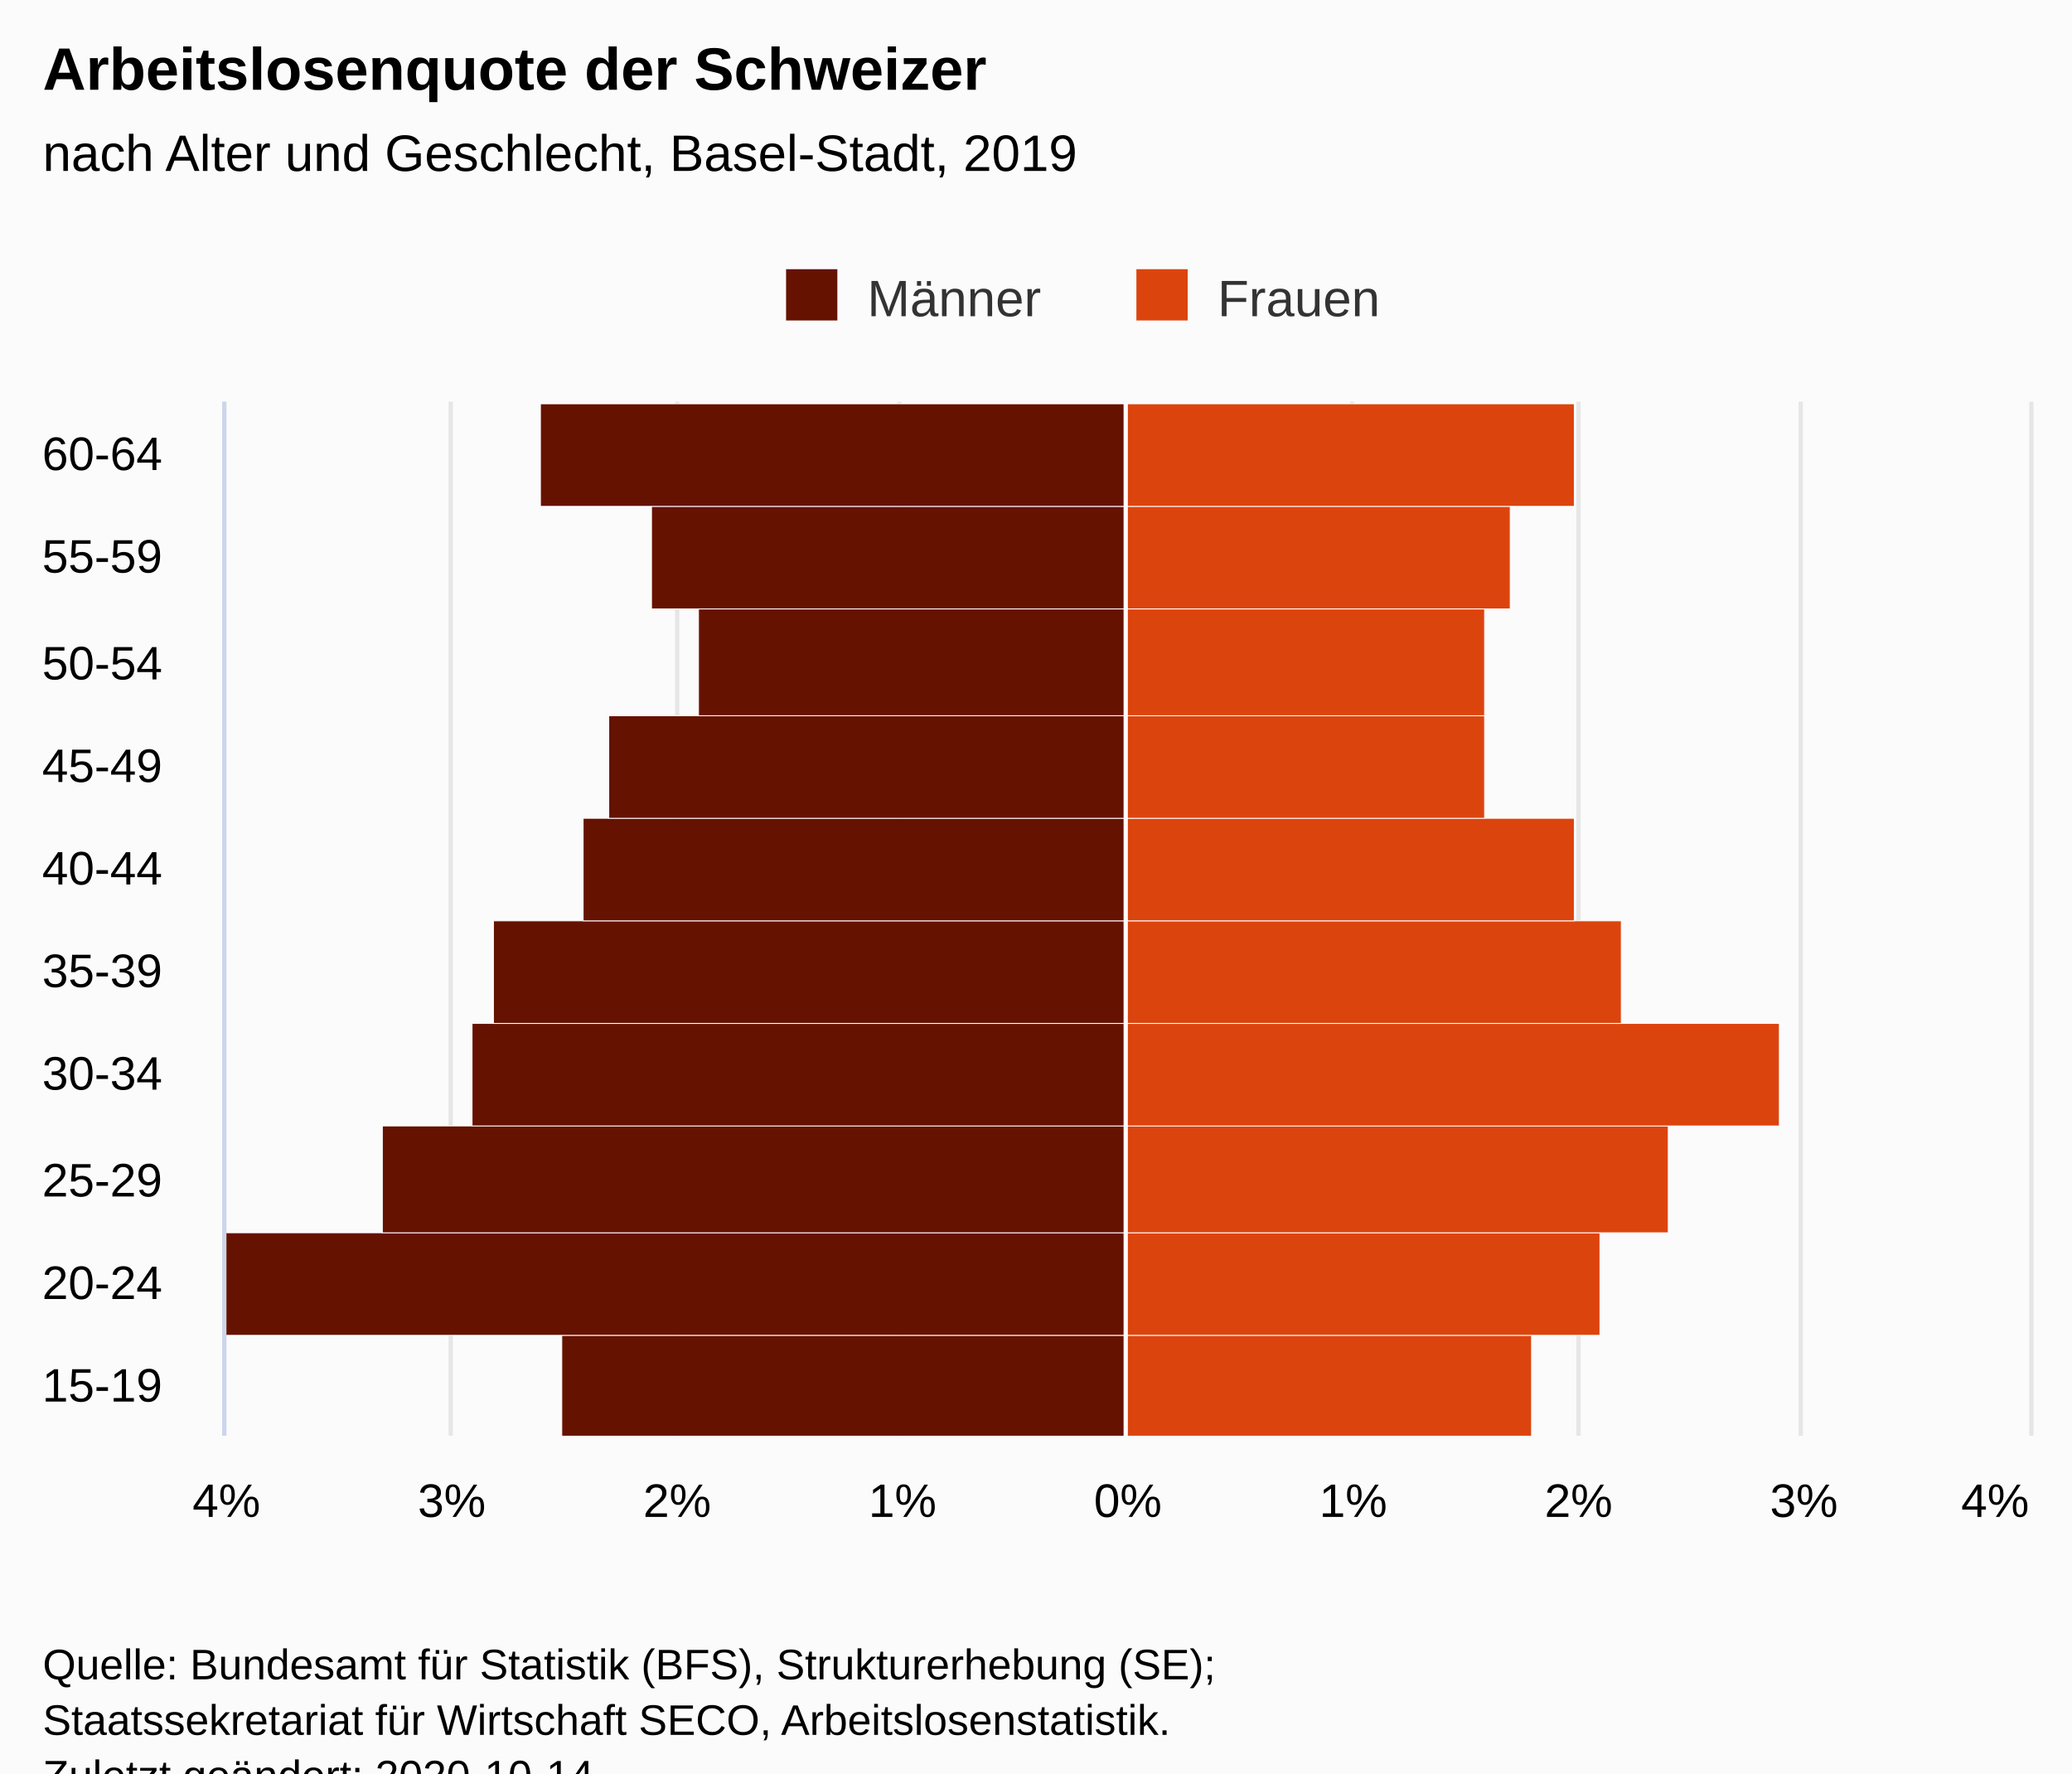
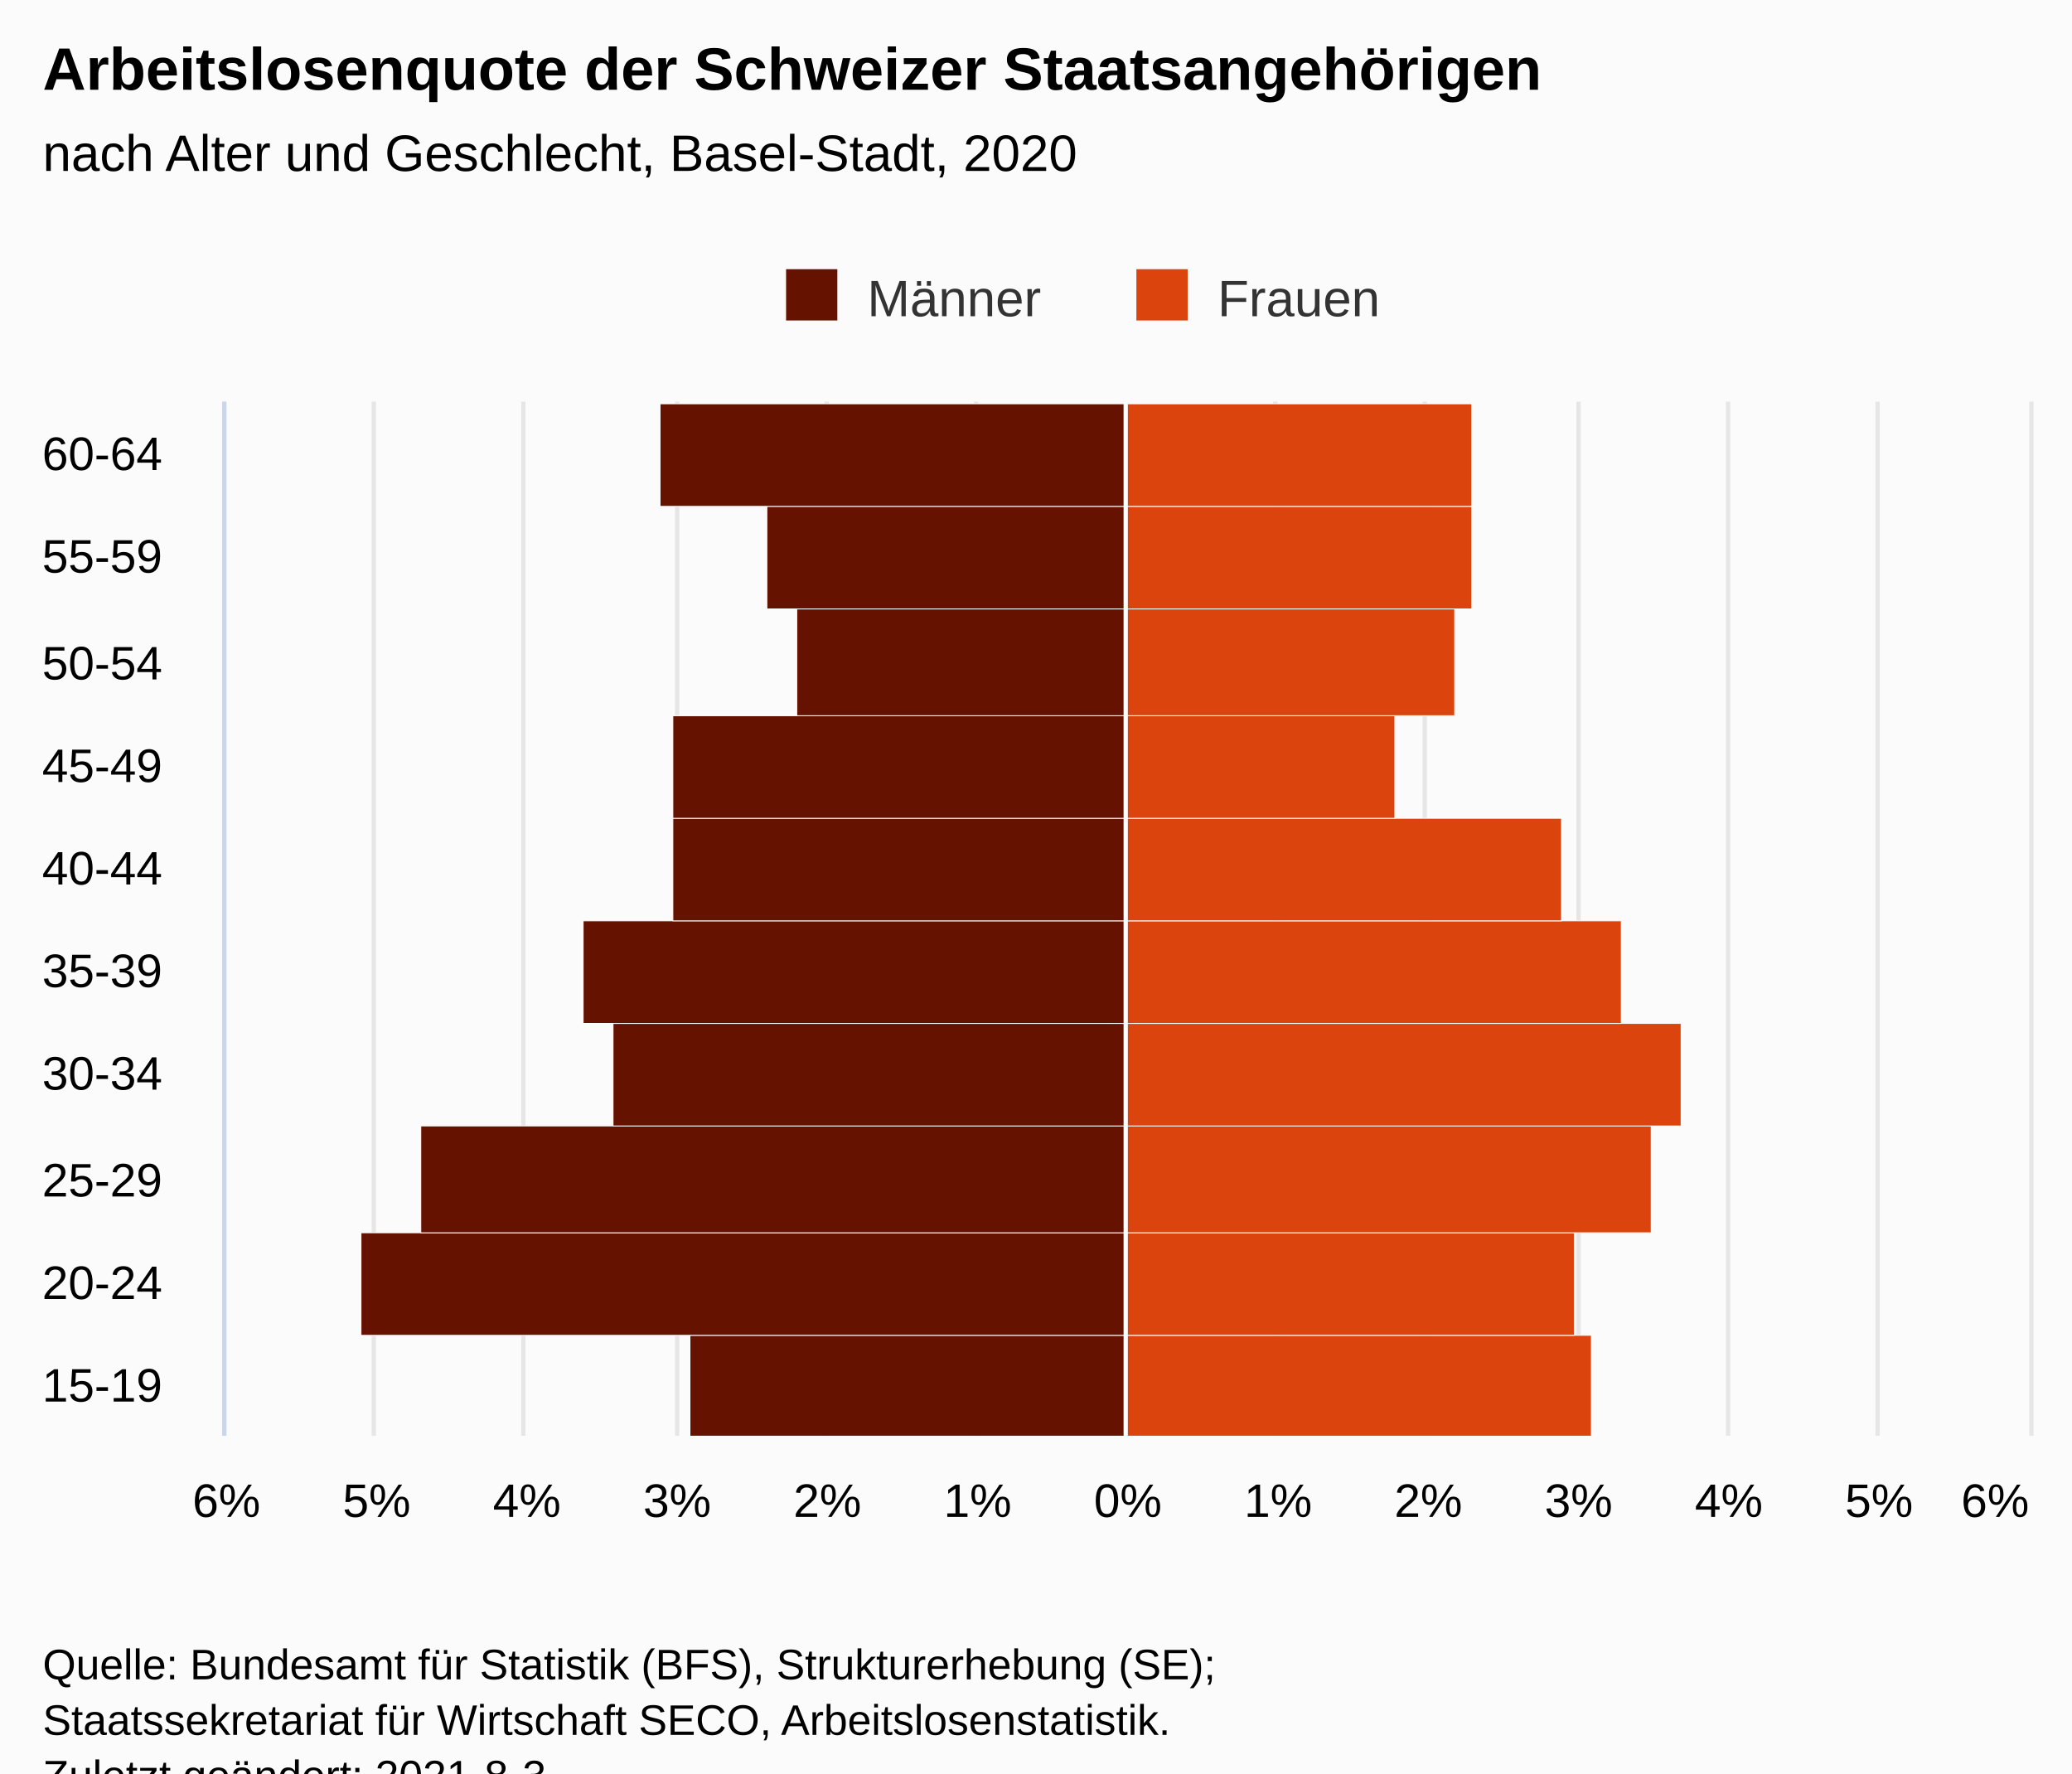
<svg xmlns="http://www.w3.org/2000/svg" version="1.1" class="highcharts-root" style="font-family:Arial;font-size:12px;" viewBox="0 0 485 415">
  <defs>
-     <clipPath id="highcharts-2djiyrc-27-">
+     <clipPath id="highcharts-7yvnyvs-28-">
      <rect x="0" y="0" width="242" height="422" fill="none" />
    </clipPath>
-     <clipPath id="highcharts-2djiyrc-38-">
+     <clipPath id="highcharts-7yvnyvs-39-">
      <rect x="0" y="0" width="242" height="422" fill="none" />
+     </clipPath>
+     <clipPath id="highcharts-7yvnyvs-50-">
+       <rect x="53" y="94" width="422" height="242" fill="none" />
    </clipPath>
  </defs>
  <rect fill="#fbfbfb" class="highcharts-background" x="0" y="0" width="485" height="428" rx="0" ry="0" />
  <rect fill="none" class="highcharts-plot-background" x="53" y="94" width="422" height="242" />
  <g class="highcharts-pane-group" data-z-index="0" />
  <g class="highcharts-grid highcharts-xaxis-grid" data-z-index="1">
    <path fill="none" data-z-index="1" class="highcharts-grid-line" d="M 53 312.5 L 475 312.5" opacity="1" />
    <path fill="none" data-z-index="1" class="highcharts-grid-line" d="M 53 288.5 L 475 288.5" opacity="1" />
    <path fill="none" data-z-index="1" class="highcharts-grid-line" d="M 53 263.5 L 475 263.5" opacity="1" />
    <path fill="none" data-z-index="1" class="highcharts-grid-line" d="M 53 239.5 L 475 239.5" opacity="1" />
    <path fill="none" data-z-index="1" class="highcharts-grid-line" d="M 53 215.5 L 475 215.5" opacity="1" />
    <path fill="none" data-z-index="1" class="highcharts-grid-line" d="M 53 191.5 L 475 191.5" opacity="1" />
    <path fill="none" data-z-index="1" class="highcharts-grid-line" d="M 53 167.5 L 475 167.5" opacity="1" />
    <path fill="none" data-z-index="1" class="highcharts-grid-line" d="M 53 142.5 L 475 142.5" opacity="1" />
    <path fill="none" data-z-index="1" class="highcharts-grid-line" d="M 53 118.5 L 475 118.5" opacity="1" />
    <path fill="none" data-z-index="1" class="highcharts-grid-line" d="M 53 94.5 L 475 94.5" opacity="1" />
    <path fill="none" data-z-index="1" class="highcharts-grid-line" d="M 53 336.5 L 475 336.5" opacity="1" />
  </g>
  <g class="highcharts-grid highcharts-yaxis-grid" data-z-index="1">
    <path fill="none" stroke="#e6e6e6" stroke-width="1" data-z-index="1" class="highcharts-grid-line" d="M 263.5 94 L 263.5 336" opacity="1" />
-     <path fill="none" stroke="#e6e6e6" stroke-width="1" data-z-index="1" class="highcharts-grid-line" d="M 316.5 94 L 316.5 336" opacity="1" />
+     <path fill="none" stroke="#e6e6e6" stroke-width="1" data-z-index="1" class="highcharts-grid-line" d="M 298.5 94 L 298.5 336" opacity="1" />
+     <path fill="none" stroke="#e6e6e6" stroke-width="1" data-z-index="1" class="highcharts-grid-line" d="M 333.5 94 L 333.5 336" opacity="1" />
    <path fill="none" stroke="#e6e6e6" stroke-width="1" data-z-index="1" class="highcharts-grid-line" d="M 369.5 94 L 369.5 336" opacity="1" />
-     <path fill="none" stroke="#e6e6e6" stroke-width="1" data-z-index="1" class="highcharts-grid-line" d="M 421.5 94 L 421.5 336" opacity="1" />
+     <path fill="none" stroke="#e6e6e6" stroke-width="1" data-z-index="1" class="highcharts-grid-line" d="M 404.5 94 L 404.5 336" opacity="1" />
+     <path fill="none" stroke="#e6e6e6" stroke-width="1" data-z-index="1" class="highcharts-grid-line" d="M 439.5 94 L 439.5 336" opacity="1" />
    <path fill="none" stroke="#e6e6e6" stroke-width="1" data-z-index="1" class="highcharts-grid-line" d="M 475.5 94 L 475.5 336" opacity="1" />
    <path fill="none" stroke="#e6e6e6" stroke-width="1" data-z-index="1" class="highcharts-grid-line" d="M 52.5 94 L 52.5 336" opacity="1" />
-     <path fill="none" stroke="#e6e6e6" stroke-width="1" data-z-index="1" class="highcharts-grid-line" d="M 105.5 94 L 105.5 336" opacity="1" />
+     <path fill="none" stroke="#e6e6e6" stroke-width="1" data-z-index="1" class="highcharts-grid-line" d="M 87.5 94 L 87.5 336" opacity="1" />
+     <path fill="none" stroke="#e6e6e6" stroke-width="1" data-z-index="1" class="highcharts-grid-line" d="M 122.5 94 L 122.5 336" opacity="1" />
    <path fill="none" stroke="#e6e6e6" stroke-width="1" data-z-index="1" class="highcharts-grid-line" d="M 158.5 94 L 158.5 336" opacity="1" />
-     <path fill="none" stroke="#e6e6e6" stroke-width="1" data-z-index="1" class="highcharts-grid-line" d="M 210.5 94 L 210.5 336" opacity="1" />
+     <path fill="none" stroke="#e6e6e6" stroke-width="1" data-z-index="1" class="highcharts-grid-line" d="M 193.5 94 L 193.5 336" opacity="1" />
+     <path fill="none" stroke="#e6e6e6" stroke-width="1" data-z-index="1" class="highcharts-grid-line" d="M 228.5 94 L 228.5 336" opacity="1" />
  </g>
  <rect fill="none" class="highcharts-plot-border" data-z-index="1" x="53" y="94" width="422" height="242" />
  <g class="highcharts-axis highcharts-xaxis" data-z-index="2">
    <path fill="none" class="highcharts-axis-line" stroke="#ccd6eb" stroke-width="1" data-z-index="7" d="M 52.5 94 L 52.5 336" />
  </g>
  <g class="highcharts-axis highcharts-yaxis" data-z-index="2">
    <path fill="none" class="highcharts-axis-line" data-z-index="7" d="M 53 336 L 475 336" />
  </g>
  <g class="highcharts-series-group" data-z-index="3">
-     <g class="highcharts-series highcharts-series-0 highcharts-bar-series" data-z-index="0.1" opacity="1" transform="translate(475,336) rotate(90) scale(-1,1) scale(1 1)" clip-path="url(#highcharts-2djiyrc-38-)" width="422" height="242">
-       <rect x="-0.5" y="211.5" width="24" height="132" fill="#661200" stroke="#ffffff" stroke-width="0.2" opacity="1" class="highcharts-point highcharts-negative" />
-       <rect x="23.5" y="211.5" width="24" height="211" fill="#661200" stroke="#ffffff" stroke-width="0.2" opacity="1" class="highcharts-point highcharts-negative" />
-       <rect x="47.5" y="211.5" width="25" height="174" fill="#661200" stroke="#ffffff" stroke-width="0.2" opacity="1" class="highcharts-point highcharts-negative" />
-       <rect x="72.5" y="211.5" width="24" height="153" fill="#661200" stroke="#ffffff" stroke-width="0.2" opacity="1" class="highcharts-point highcharts-negative" />
-       <rect x="96.5" y="211.5" width="24" height="148" fill="#661200" stroke="#ffffff" stroke-width="0.2" opacity="1" class="highcharts-point highcharts-negative" />
-       <rect x="120.5" y="211.5" width="24" height="127" fill="#661200" stroke="#ffffff" stroke-width="0.2" opacity="1" class="highcharts-point highcharts-negative" />
-       <rect x="144.5" y="211.5" width="24" height="121" fill="#661200" stroke="#ffffff" stroke-width="0.2" opacity="1" class="highcharts-point highcharts-negative" />
-       <rect x="168.5" y="211.5" width="25" height="100" fill="#661200" stroke="#ffffff" stroke-width="0.2" opacity="1" class="highcharts-point highcharts-negative" />
-       <rect x="193.5" y="211.5" width="24" height="111" fill="#661200" stroke="#ffffff" stroke-width="0.2" opacity="1" class="highcharts-point highcharts-negative" />
-       <rect x="217.5" y="211.5" width="24" height="137" fill="#661200" stroke="#ffffff" stroke-width="0.2" opacity="1" class="highcharts-point highcharts-negative" />
+     <g class="highcharts-series highcharts-series-0 highcharts-bar-series" data-z-index="0.1" opacity="1" transform="translate(475,336) rotate(90) scale(-1,1) scale(1 1)" clip-path="url(#highcharts-7yvnyvs-39-)" width="422" height="242">
+       <rect x="-0.5" y="211.5" width="24" height="102" fill="#661200" stroke="#ffffff" stroke-width="0.2" opacity="1" class="highcharts-point highcharts-negative" />
+       <rect x="23.5" y="211.5" width="24" height="179" fill="#661200" stroke="#ffffff" stroke-width="0.2" opacity="1" class="highcharts-point highcharts-negative" />
+       <rect x="47.5" y="211.5" width="25" height="165" fill="#661200" stroke="#ffffff" stroke-width="0.2" opacity="1" class="highcharts-point highcharts-negative" />
+       <rect x="72.5" y="211.5" width="24" height="120" fill="#661200" stroke="#ffffff" stroke-width="0.2" opacity="1" class="highcharts-point highcharts-negative" />
+       <rect x="96.5" y="211.5" width="24" height="127" fill="#661200" stroke="#ffffff" stroke-width="0.2" opacity="1" class="highcharts-point highcharts-negative" />
+       <rect x="120.5" y="211.5" width="24" height="106" fill="#661200" stroke="#ffffff" stroke-width="0.2" opacity="1" class="highcharts-point highcharts-negative" />
+       <rect x="144.5" y="211.5" width="24" height="106" fill="#661200" stroke="#ffffff" stroke-width="0.2" opacity="1" class="highcharts-point highcharts-negative" />
+       <rect x="168.5" y="211.5" width="25" height="77" fill="#661200" stroke="#ffffff" stroke-width="0.2" opacity="1" class="highcharts-point highcharts-negative" />
+       <rect x="193.5" y="211.5" width="24" height="84" fill="#661200" stroke="#ffffff" stroke-width="0.2" opacity="1" class="highcharts-point highcharts-negative" />
+       <rect x="217.5" y="211.5" width="24" height="109" fill="#661200" stroke="#ffffff" stroke-width="0.2" opacity="1" class="highcharts-point highcharts-negative" />
    </g>
    <g class="highcharts-markers highcharts-series-0 highcharts-bar-series" data-z-index="0.1" opacity="1" transform="translate(475,336) rotate(90) scale(-1,1) scale(1 1)" clip-path="none" />
-     <g class="highcharts-series highcharts-series-1 highcharts-bar-series" data-z-index="0.1" opacity="1" transform="translate(475,336) rotate(90) scale(-1,1) scale(1 1)" clip-path="url(#highcharts-2djiyrc-38-)" width="422" height="242">
-       <rect x="-0.5" y="116.5" width="24" height="95" fill="#dc440e" stroke="#ffffff" stroke-width="0.2" opacity="1" class="highcharts-point" />
-       <rect x="23.5" y="100.5" width="24" height="111" fill="#dc440e" stroke="#ffffff" stroke-width="0.2" opacity="1" class="highcharts-point" />
-       <rect x="47.5" y="84.5" width="25" height="127" fill="#dc440e" stroke="#ffffff" stroke-width="0.2" opacity="1" class="highcharts-point" />
-       <rect x="72.5" y="58.5" width="24" height="153" fill="#dc440e" stroke="#ffffff" stroke-width="0.2" opacity="1" class="highcharts-point" />
+     <g class="highcharts-series highcharts-series-1 highcharts-bar-series" data-z-index="0.1" opacity="1" transform="translate(475,336) rotate(90) scale(-1,1) scale(1 1)" clip-path="url(#highcharts-7yvnyvs-39-)" width="422" height="242">
+       <rect x="-0.5" y="102.5" width="24" height="109" fill="#dc440e" stroke="#ffffff" stroke-width="0.2" opacity="1" class="highcharts-point" />
+       <rect x="23.5" y="106.5" width="24" height="105" fill="#dc440e" stroke="#ffffff" stroke-width="0.2" opacity="1" class="highcharts-point" />
+       <rect x="47.5" y="88.5" width="25" height="123" fill="#dc440e" stroke="#ffffff" stroke-width="0.2" opacity="1" class="highcharts-point" />
+       <rect x="72.5" y="81.5" width="24" height="130" fill="#dc440e" stroke="#ffffff" stroke-width="0.2" opacity="1" class="highcharts-point" />
      <rect x="96.5" y="95.5" width="24" height="116" fill="#dc440e" stroke="#ffffff" stroke-width="0.2" opacity="1" class="highcharts-point" />
-       <rect x="120.5" y="106.5" width="24" height="105" fill="#dc440e" stroke="#ffffff" stroke-width="0.2" opacity="1" class="highcharts-point" />
-       <rect x="144.5" y="127.5" width="24" height="84" fill="#dc440e" stroke="#ffffff" stroke-width="0.2" opacity="1" class="highcharts-point" />
-       <rect x="168.5" y="127.5" width="25" height="84" fill="#dc440e" stroke="#ffffff" stroke-width="0.2" opacity="1" class="highcharts-point" />
-       <rect x="193.5" y="121.5" width="24" height="90" fill="#dc440e" stroke="#ffffff" stroke-width="0.2" opacity="1" class="highcharts-point" />
-       <rect x="217.5" y="106.5" width="24" height="105" fill="#dc440e" stroke="#ffffff" stroke-width="0.2" opacity="1" class="highcharts-point" />
+       <rect x="120.5" y="109.5" width="24" height="102" fill="#dc440e" stroke="#ffffff" stroke-width="0.2" opacity="1" class="highcharts-point" />
+       <rect x="144.5" y="148.5" width="24" height="63" fill="#dc440e" stroke="#ffffff" stroke-width="0.2" opacity="1" class="highcharts-point" />
+       <rect x="168.5" y="134.5" width="25" height="77" fill="#dc440e" stroke="#ffffff" stroke-width="0.2" opacity="1" class="highcharts-point" />
+       <rect x="193.5" y="130.5" width="24" height="81" fill="#dc440e" stroke="#ffffff" stroke-width="0.2" opacity="1" class="highcharts-point" />
+       <rect x="217.5" y="130.5" width="24" height="81" fill="#dc440e" stroke="#ffffff" stroke-width="0.2" opacity="1" class="highcharts-point" />
    </g>
    <g class="highcharts-markers highcharts-series-1 highcharts-bar-series" data-z-index="0.1" opacity="1" transform="translate(475,336) rotate(90) scale(-1,1) scale(1 1)" clip-path="none" />
  </g>
  <text x="10" text-anchor="start" class="highcharts-title" data-z-index="4" style="color:#000000;font-size:14px;font-weight:bold;fill:#000000;" y="21">
-     <tspan>Arbeitslosenquote der Schweizer</tspan>
+     <tspan>Arbeitslosenquote der Schweizer Staatsangehörigen</tspan>
  </text>
  <text x="10" text-anchor="start" class="highcharts-subtitle" data-z-index="4" style="color:#000000;font-size:12px;font-weight:normal;font-family:Arial;fill:#000000;" y="40">
-     <tspan>nach Alter und Geschlecht, Basel-Stadt, 2019</tspan>
+     <tspan>nach Alter und Geschlecht, Basel-Stadt, 2020</tspan>
  </text>
  <text x="10" text-anchor="start" class="highcharts-caption" data-z-index="4" style="color:#666666;fill:#666666;" y="370" />
  <g class="highcharts-plot-lines-4" data-z-index="4">
    <path fill="none" class="highcharts-plot-line " stroke="white" stroke-width="1" d="M 263.5 94 L 263.5 336" />
  </g>
  <g class="highcharts-legend" data-z-index="7" transform="translate(174,56)">
    <rect fill="none" class="highcharts-legend-box" rx="0" ry="0" x="0" y="0" width="158" height="26" visibility="visible" />
    <g data-z-index="1">
      <g>
        <g class="highcharts-legend-item highcharts-bar-series highcharts-color-undefined highcharts-series-0" data-z-index="1" transform="translate(8,3)">
          <text x="21" style="color:#333333;cursor:pointer;font-size:12px;font-weight:normal;fill:#333333;" text-anchor="start" data-z-index="2" y="15">
            <tspan>Männer</tspan>
          </text>
          <rect x="2" y="4" width="12" height="12" fill="#661200" class="highcharts-point" data-z-index="3" />
        </g>
        <g class="highcharts-legend-item highcharts-bar-series highcharts-color-undefined highcharts-series-1" data-z-index="1" transform="translate(90,3)">
          <text x="21" y="15" style="color:#333333;cursor:pointer;font-size:12px;font-weight:normal;fill:#333333;" text-anchor="start" data-z-index="2">
            <tspan>Frauen</tspan>
          </text>
          <rect x="2" y="4" width="12" height="12" fill="#dc440e" class="highcharts-point" data-z-index="3" />
        </g>
      </g>
    </g>
  </g>
  <g class="highcharts-axis-labels highcharts-xaxis-labels" data-z-index="7">
    <text x="38" style="color:#000000;cursor:default;font-size:11px;fill:#000000;" text-anchor="end" transform="translate(0,0)" y="328" opacity="1">15-19</text>
    <text x="38" style="color:#000000;cursor:default;font-size:11px;fill:#000000;" text-anchor="end" transform="translate(0,0)" y="304" opacity="1">20-24</text>
    <text x="38" style="color:#000000;cursor:default;font-size:11px;fill:#000000;" text-anchor="end" transform="translate(0,0)" y="280" opacity="1">25-29</text>
    <text x="38" style="color:#000000;cursor:default;font-size:11px;fill:#000000;" text-anchor="end" transform="translate(0,0)" y="255" opacity="1">30-34</text>
    <text x="38" style="color:#000000;cursor:default;font-size:11px;fill:#000000;" text-anchor="end" transform="translate(0,0)" y="231" opacity="1">35-39</text>
    <text x="38" style="color:#000000;cursor:default;font-size:11px;fill:#000000;" text-anchor="end" transform="translate(0,0)" y="207" opacity="1">40-44</text>
    <text x="38" style="color:#000000;cursor:default;font-size:11px;fill:#000000;" text-anchor="end" transform="translate(0,0)" y="183" opacity="1">45-49</text>
    <text x="38" style="color:#000000;cursor:default;font-size:11px;fill:#000000;" text-anchor="end" transform="translate(0,0)" y="159" opacity="1">50-54</text>
    <text x="38" style="color:#000000;cursor:default;font-size:11px;fill:#000000;" text-anchor="end" transform="translate(0,0)" y="134" opacity="1">55-59</text>
    <text x="38" style="color:#000000;cursor:default;font-size:11px;fill:#000000;" text-anchor="end" transform="translate(0,0)" y="110" opacity="1">60-64</text>
  </g>
  <g class="highcharts-axis-labels highcharts-yaxis-labels" data-z-index="7">
    <text x="264" style="color:#000000;cursor:default;font-size:11px;fill:#000000;" text-anchor="middle" transform="translate(0,0)" y="355" opacity="1">0%</text>
-     <text x="211.25" style="color:#000000;cursor:default;font-size:11px;fill:#000000;" text-anchor="middle" transform="translate(0,0)" y="355" opacity="1">1%</text>
-     <text x="158.5" style="color:#000000;cursor:default;font-size:11px;fill:#000000;" text-anchor="middle" transform="translate(0,0)" y="355" opacity="1">2%</text>
-     <text x="105.75" style="color:#000000;cursor:default;font-size:11px;fill:#000000;" text-anchor="middle" transform="translate(0,0)" y="355" opacity="1">3%</text>
-     <text x="53" style="color:#000000;cursor:default;font-size:11px;fill:#000000;" text-anchor="middle" transform="translate(0,0)" y="355" opacity="1">4%</text>
-     <text x="316.75" y="355" style="color:#000000;cursor:default;font-size:11px;fill:#000000;" opacity="1" text-anchor="middle" transform="translate(0,0)">1%</text>
-     <text x="369.5" y="355" style="color:#000000;cursor:default;font-size:11px;fill:#000000;" opacity="1" text-anchor="middle" transform="translate(0,0)">2%</text>
-     <text x="422.25" y="355" style="color:#000000;cursor:default;font-size:11px;fill:#000000;" opacity="1" text-anchor="middle" transform="translate(0,0)">3%</text>
-     <text x="467" y="355" style="color:#000000;cursor:default;font-size:11px;fill:#000000;" opacity="1" text-anchor="middle" transform="translate(0,0)">4%</text>
+     <text x="228.833" style="color:#000000;cursor:default;font-size:11px;fill:#000000;" text-anchor="middle" transform="translate(0,0)" y="355" opacity="1">1%</text>
+     <text x="193.667" style="color:#000000;cursor:default;font-size:11px;fill:#000000;" text-anchor="middle" transform="translate(0,0)" y="355" opacity="1">2%</text>
+     <text x="158.5" style="color:#000000;cursor:default;font-size:11px;fill:#000000;" text-anchor="middle" transform="translate(0,0)" y="355" opacity="1">3%</text>
+     <text x="123.333" style="color:#000000;cursor:default;font-size:11px;fill:#000000;" text-anchor="middle" transform="translate(0,0)" y="355" opacity="1">4%</text>
+     <text x="88.167" style="color:#000000;cursor:default;font-size:11px;fill:#000000;" text-anchor="middle" transform="translate(0,0)" y="355" opacity="1">5%</text>
+     <text x="53" style="color:#000000;cursor:default;font-size:11px;fill:#000000;" text-anchor="middle" transform="translate(0,0)" y="355" opacity="1">6%</text>
+     <text x="299.167" y="355" style="color:#000000;cursor:default;font-size:11px;fill:#000000;" opacity="1" text-anchor="middle" transform="translate(0,0)">1%</text>
+     <text x="334.333" y="355" style="color:#000000;cursor:default;font-size:11px;fill:#000000;" opacity="1" text-anchor="middle" transform="translate(0,0)">2%</text>
+     <text x="369.5" y="355" style="color:#000000;cursor:default;font-size:11px;fill:#000000;" opacity="1" text-anchor="middle" transform="translate(0,0)">3%</text>
+     <text x="404.667" y="355" style="color:#000000;cursor:default;font-size:11px;fill:#000000;" opacity="1" text-anchor="middle" transform="translate(0,0)">4%</text>
+     <text x="439.833" y="355" style="color:#000000;cursor:default;font-size:11px;fill:#000000;" opacity="1" text-anchor="middle" transform="translate(0,0)">5%</text>
+     <text x="467" y="355" style="color:#000000;cursor:default;font-size:11px;fill:#000000;" opacity="1" text-anchor="middle" transform="translate(0,0)">6%</text>
  </g>
  <text x="10" class="highcharts-credits" text-anchor="start" data-z-index="8" style="cursor:default;color:#000000;font-size:10px;fill:#000000;" y="393">
    <tspan>Quelle: Bundesamt für Statistik (BFS), Strukturerhebung (SE);</tspan>
    <tspan x="10" dy="13">Staatssekretariat für Wirtschaft SECO, Arbeitslosenstatistik.</tspan>
-     <tspan x="10" dy="13">Zuletzt geändert: 2020-10-14</tspan>
+     <tspan x="10" dy="13">Zuletzt geändert: 2021-8-3</tspan>
  </text>
+   <g class="highcharts-control-points" data-z-index="99" clip-path="url(#highcharts-7yvnyvs-50-)" />
</svg>
